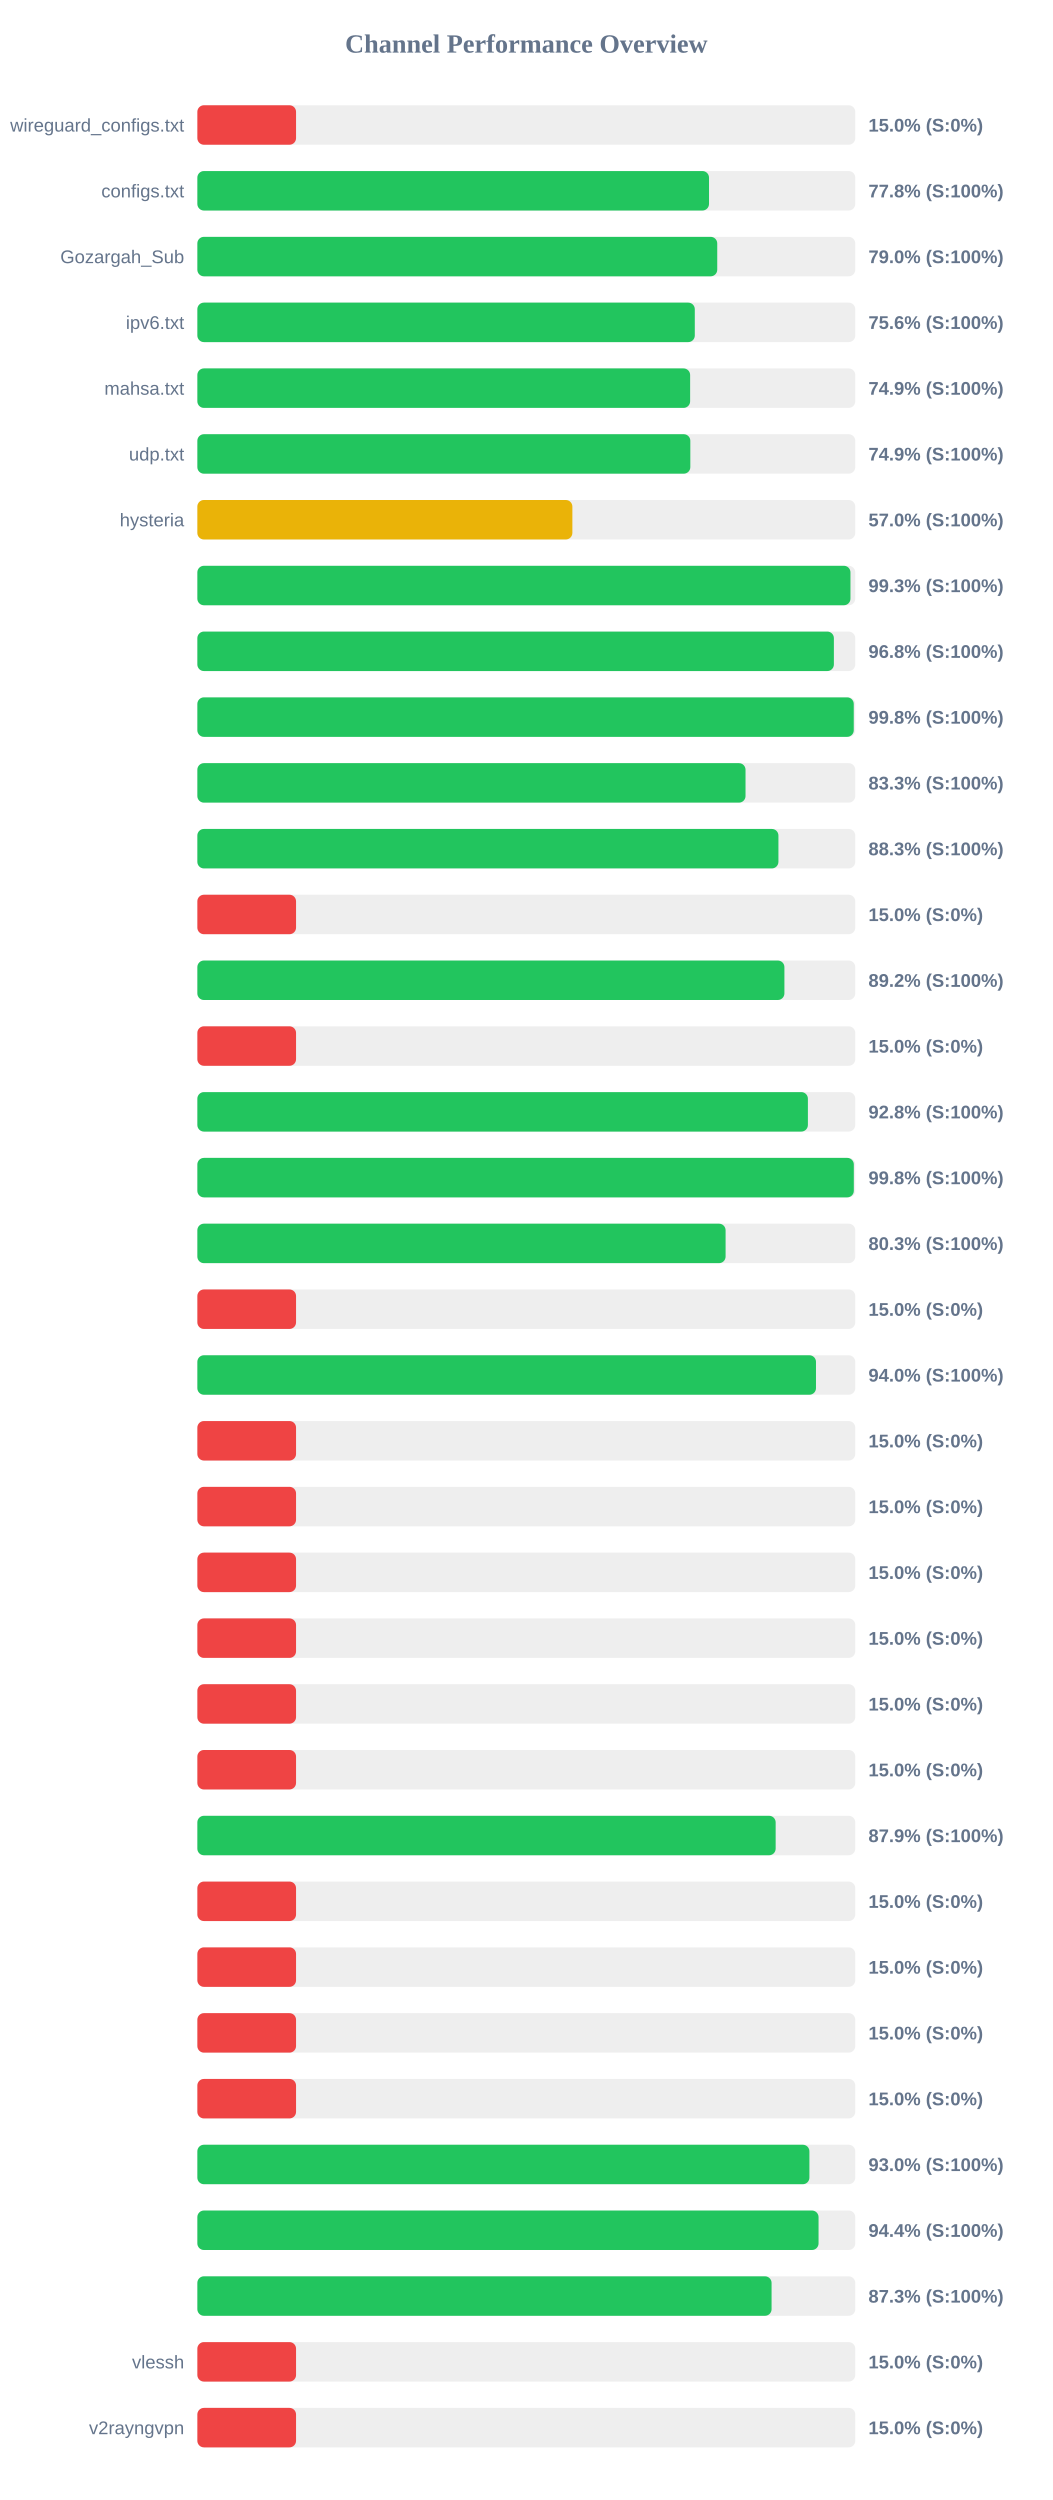
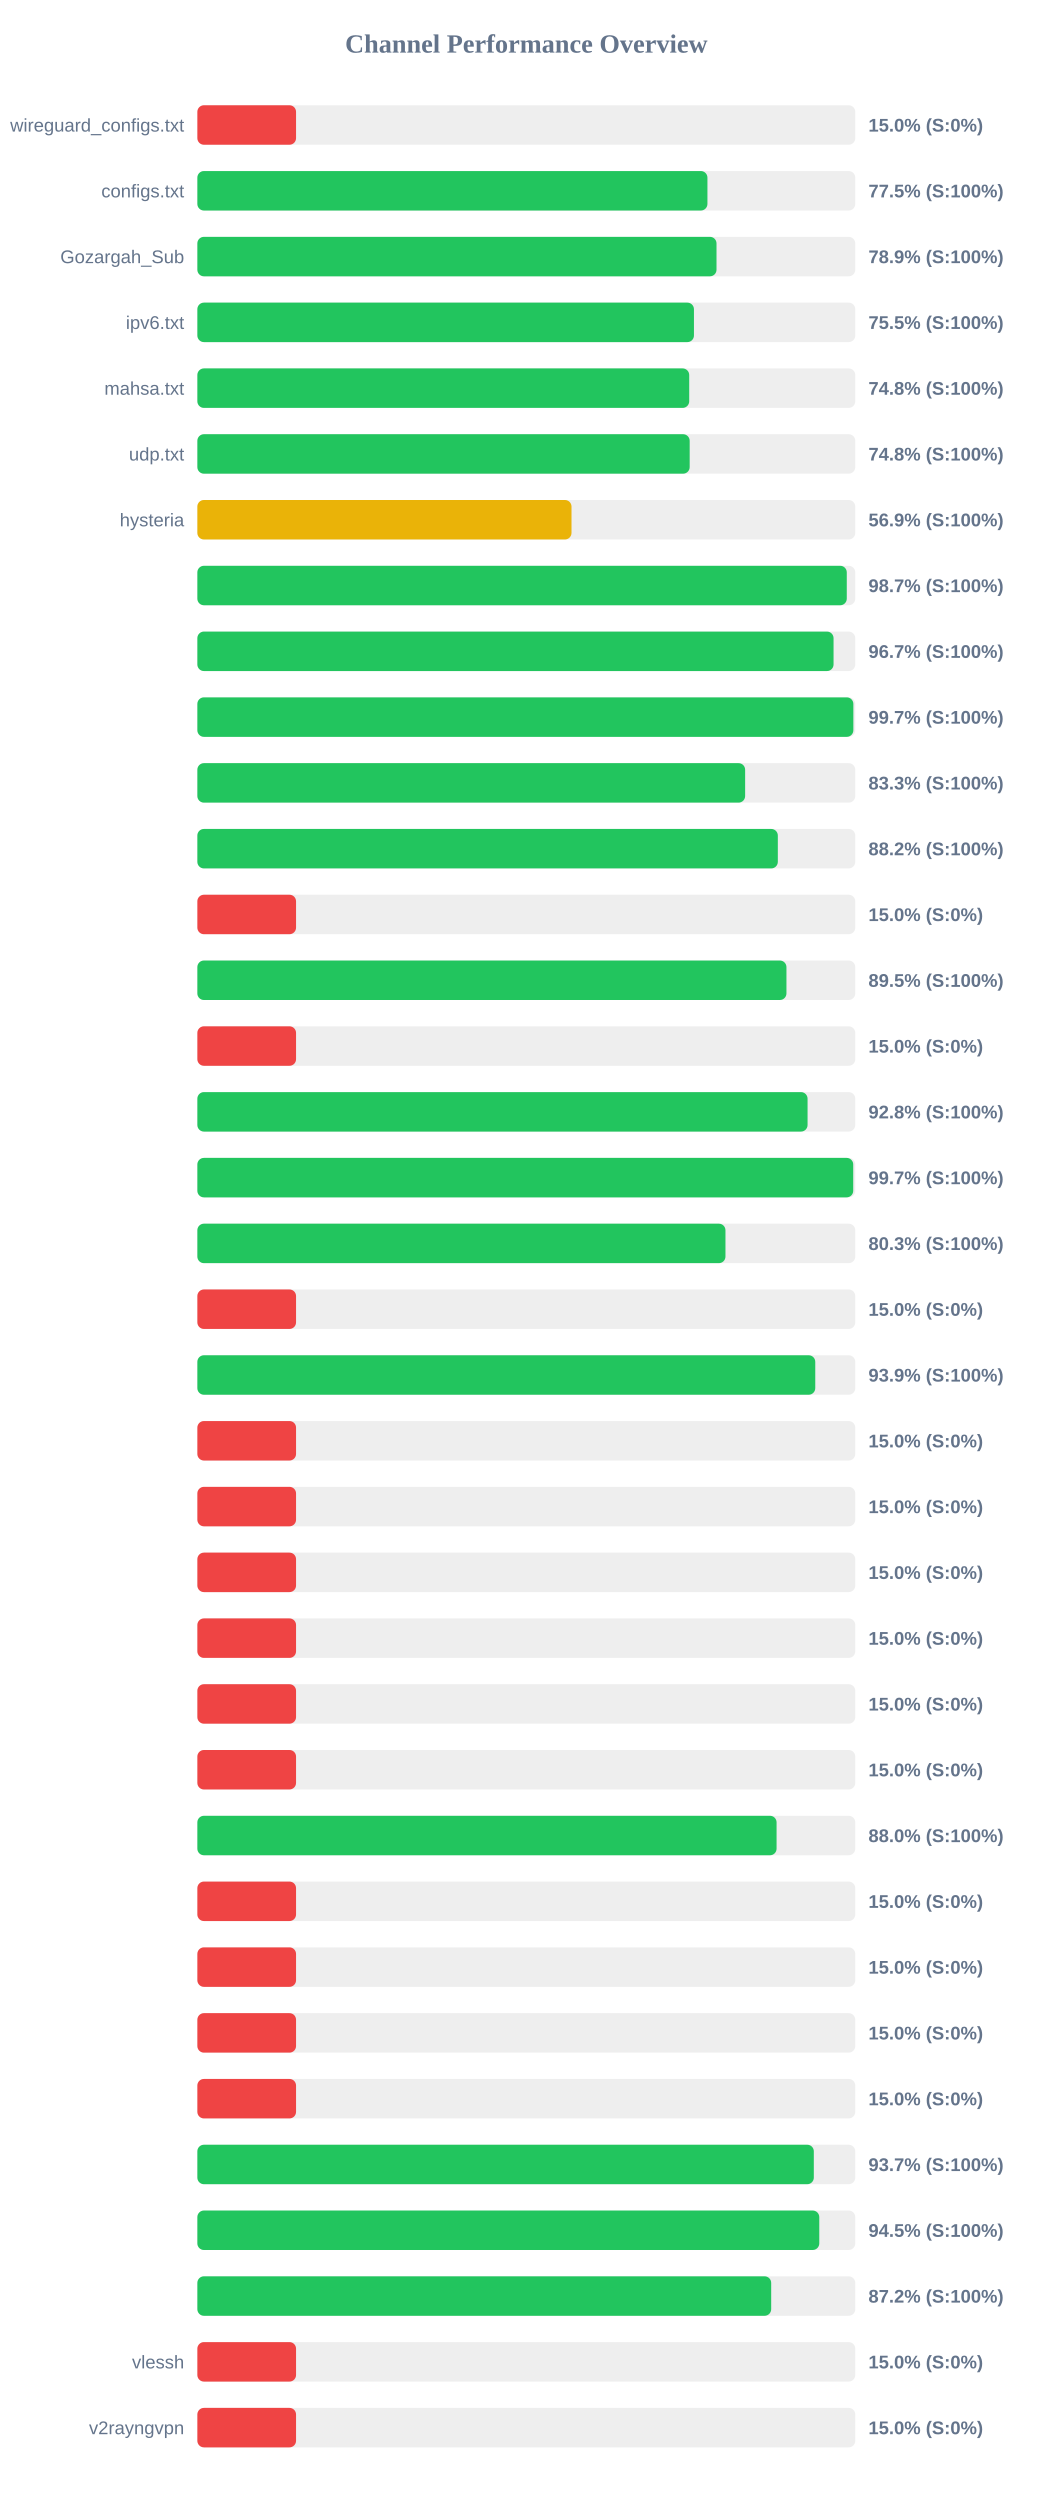
<svg xmlns="http://www.w3.org/2000/svg" width="800" height="1900" version="1.1">
  <style>
        .row { font: 14px Arial; fill: #64748b; }
        .score { font: bold 14px Arial; fill: #64748b; }
    </style>
  <text x="400" y="40" text-anchor="middle" font-size="20px" font-weight="bold" fill="#64748b">Channel Performance Overview</text>
  <rect x="150" y="80" width="500" height="30" fill="#eee" rx="5" />
  <rect x="150" y="80" width="75.0" height="30" fill="#ef4444" rx="5" />
  <text x="140" y="100" text-anchor="end" class="row">wireguard_configs.txt</text>
  <text x="660" y="100" text-anchor="start" class="score">15.0% (S:0%)</text>
  <rect x="150" y="130" width="500" height="30" fill="#eee" rx="5" />
-   <rect x="150" y="130" width="388.85" height="30" fill="#22c55e" rx="5" />
+   <rect x="150" y="130" width="387.65" height="30" fill="#22c55e" rx="5" />
  <text x="140" y="150" text-anchor="end" class="row">configs.txt</text>
-   <text x="660" y="150" text-anchor="start" class="score">77.8% (S:100%)</text>
+   <text x="660" y="150" text-anchor="start" class="score">77.5% (S:100%)</text>
  <rect x="150" y="180" width="500" height="30" fill="#eee" rx="5" />
-   <rect x="150" y="180" width="395.1" height="30" fill="#22c55e" rx="5" />
+   <rect x="150" y="180" width="394.55" height="30" fill="#22c55e" rx="5" />
  <text x="140" y="200" text-anchor="end" class="row">Gozargah_Sub</text>
-   <text x="660" y="200" text-anchor="start" class="score">79.0% (S:100%)</text>
+   <text x="660" y="200" text-anchor="start" class="score">78.9% (S:100%)</text>
  <rect x="150" y="230" width="500" height="30" fill="#eee" rx="5" />
-   <rect x="150" y="230" width="378.05" height="30" fill="#22c55e" rx="5" />
+   <rect x="150" y="230" width="377.4" height="30" fill="#22c55e" rx="5" />
  <text x="140" y="250" text-anchor="end" class="row">ipv6.txt</text>
-   <text x="660" y="250" text-anchor="start" class="score">75.6% (S:100%)</text>
+   <text x="660" y="250" text-anchor="start" class="score">75.5% (S:100%)</text>
  <rect x="150" y="280" width="500" height="30" fill="#eee" rx="5" />
-   <rect x="150" y="280" width="374.5" height="30" fill="#22c55e" rx="5" />
+   <rect x="150" y="280" width="373.8" height="30" fill="#22c55e" rx="5" />
  <text x="140" y="300" text-anchor="end" class="row">mahsa.txt</text>
-   <text x="660" y="300" text-anchor="start" class="score">74.9% (S:100%)</text>
+   <text x="660" y="300" text-anchor="start" class="score">74.8% (S:100%)</text>
  <rect x="150" y="330" width="500" height="30" fill="#eee" rx="5" />
-   <rect x="150" y="330" width="374.65" height="30" fill="#22c55e" rx="5" />
+   <rect x="150" y="330" width="374.15" height="30" fill="#22c55e" rx="5" />
  <text x="140" y="350" text-anchor="end" class="row">udp.txt</text>
-   <text x="660" y="350" text-anchor="start" class="score">74.9% (S:100%)</text>
+   <text x="660" y="350" text-anchor="start" class="score">74.8% (S:100%)</text>
  <rect x="150" y="380" width="500" height="30" fill="#eee" rx="5" />
-   <rect x="150" y="380" width="285.0" height="30" fill="#eab308" rx="5" />
+   <rect x="150" y="380" width="284.35" height="30" fill="#eab308" rx="5" />
  <text x="140" y="400" text-anchor="end" class="row">hysteria</text>
-   <text x="660" y="400" text-anchor="start" class="score">57.0% (S:100%)</text>
+   <text x="660" y="400" text-anchor="start" class="score">56.9% (S:100%)</text>
  <rect x="150" y="430" width="500" height="30" fill="#eee" rx="5" />
-   <rect x="150" y="430" width="496.35" height="30" fill="#22c55e" rx="5" />
+   <rect x="150" y="430" width="493.55" height="30" fill="#22c55e" rx="5" />
  <text x="140" y="450" text-anchor="end" class="row" />
-   <text x="660" y="450" text-anchor="start" class="score">99.3% (S:100%)</text>
+   <text x="660" y="450" text-anchor="start" class="score">98.7% (S:100%)</text>
  <rect x="150" y="480" width="500" height="30" fill="#eee" rx="5" />
-   <rect x="150" y="480" width="483.75" height="30" fill="#22c55e" rx="5" />
+   <rect x="150" y="480" width="483.5" height="30" fill="#22c55e" rx="5" />
  <text x="140" y="500" text-anchor="end" class="row" />
-   <text x="660" y="500" text-anchor="start" class="score">96.8% (S:100%)</text>
+   <text x="660" y="500" text-anchor="start" class="score">96.7% (S:100%)</text>
  <rect x="150" y="530" width="500" height="30" fill="#eee" rx="5" />
-   <rect x="150" y="530" width="498.85" height="30" fill="#22c55e" rx="5" />
+   <rect x="150" y="530" width="498.55" height="30" fill="#22c55e" rx="5" />
  <text x="140" y="550" text-anchor="end" class="row" />
-   <text x="660" y="550" text-anchor="start" class="score">99.8% (S:100%)</text>
+   <text x="660" y="550" text-anchor="start" class="score">99.7% (S:100%)</text>
  <rect x="150" y="580" width="500" height="30" fill="#eee" rx="5" />
-   <rect x="150" y="580" width="416.6" height="30" fill="#22c55e" rx="5" />
+   <rect x="150" y="580" width="416.3" height="30" fill="#22c55e" rx="5" />
  <text x="140" y="600" text-anchor="end" class="row" />
  <text x="660" y="600" text-anchor="start" class="score">83.3% (S:100%)</text>
  <rect x="150" y="630" width="500" height="30" fill="#eee" rx="5" />
-   <rect x="150" y="630" width="441.6" height="30" fill="#22c55e" rx="5" />
+   <rect x="150" y="630" width="441.15" height="30" fill="#22c55e" rx="5" />
  <text x="140" y="650" text-anchor="end" class="row" />
-   <text x="660" y="650" text-anchor="start" class="score">88.3% (S:100%)</text>
+   <text x="660" y="650" text-anchor="start" class="score">88.2% (S:100%)</text>
  <rect x="150" y="680" width="500" height="30" fill="#eee" rx="5" />
  <rect x="150" y="680" width="75.0" height="30" fill="#ef4444" rx="5" />
  <text x="140" y="700" text-anchor="end" class="row" />
  <text x="660" y="700" text-anchor="start" class="score">15.0% (S:0%)</text>
  <rect x="150" y="730" width="500" height="30" fill="#eee" rx="5" />
-   <rect x="150" y="730" width="446.15" height="30" fill="#22c55e" rx="5" />
+   <rect x="150" y="730" width="447.7" height="30" fill="#22c55e" rx="5" />
  <text x="140" y="750" text-anchor="end" class="row" />
-   <text x="660" y="750" text-anchor="start" class="score">89.2% (S:100%)</text>
+   <text x="660" y="750" text-anchor="start" class="score">89.5% (S:100%)</text>
  <rect x="150" y="780" width="500" height="30" fill="#eee" rx="5" />
  <rect x="150" y="780" width="75.0" height="30" fill="#ef4444" rx="5" />
  <text x="140" y="800" text-anchor="end" class="row" />
  <text x="660" y="800" text-anchor="start" class="score">15.0% (S:0%)</text>
  <rect x="150" y="830" width="500" height="30" fill="#eee" rx="5" />
-   <rect x="150" y="830" width="464.0" height="30" fill="#22c55e" rx="5" />
+   <rect x="150" y="830" width="463.75" height="30" fill="#22c55e" rx="5" />
  <text x="140" y="850" text-anchor="end" class="row" />
  <text x="660" y="850" text-anchor="start" class="score">92.8% (S:100%)</text>
  <rect x="150" y="880" width="500" height="30" fill="#eee" rx="5" />
-   <rect x="150" y="880" width="498.9" height="30" fill="#22c55e" rx="5" />
+   <rect x="150" y="880" width="498.45" height="30" fill="#22c55e" rx="5" />
  <text x="140" y="900" text-anchor="end" class="row" />
-   <text x="660" y="900" text-anchor="start" class="score">99.8% (S:100%)</text>
+   <text x="660" y="900" text-anchor="start" class="score">99.7% (S:100%)</text>
  <rect x="150" y="930" width="500" height="30" fill="#eee" rx="5" />
-   <rect x="150" y="930" width="401.45" height="30" fill="#22c55e" rx="5" />
+   <rect x="150" y="930" width="401.35" height="30" fill="#22c55e" rx="5" />
  <text x="140" y="950" text-anchor="end" class="row" />
  <text x="660" y="950" text-anchor="start" class="score">80.3% (S:100%)</text>
  <rect x="150" y="980" width="500" height="30" fill="#eee" rx="5" />
  <rect x="150" y="980" width="75.0" height="30" fill="#ef4444" rx="5" />
  <text x="140" y="1000" text-anchor="end" class="row" />
  <text x="660" y="1000" text-anchor="start" class="score">15.0% (S:0%)</text>
  <rect x="150" y="1030" width="500" height="30" fill="#eee" rx="5" />
-   <rect x="150" y="1030" width="470.15" height="30" fill="#22c55e" rx="5" />
+   <rect x="150" y="1030" width="469.6" height="30" fill="#22c55e" rx="5" />
  <text x="140" y="1050" text-anchor="end" class="row" />
-   <text x="660" y="1050" text-anchor="start" class="score">94.0% (S:100%)</text>
+   <text x="660" y="1050" text-anchor="start" class="score">93.9% (S:100%)</text>
  <rect x="150" y="1080" width="500" height="30" fill="#eee" rx="5" />
  <rect x="150" y="1080" width="75.0" height="30" fill="#ef4444" rx="5" />
  <text x="140" y="1100" text-anchor="end" class="row" />
  <text x="660" y="1100" text-anchor="start" class="score">15.0% (S:0%)</text>
  <rect x="150" y="1130" width="500" height="30" fill="#eee" rx="5" />
  <rect x="150" y="1130" width="75.0" height="30" fill="#ef4444" rx="5" />
  <text x="140" y="1150" text-anchor="end" class="row" />
  <text x="660" y="1150" text-anchor="start" class="score">15.0% (S:0%)</text>
  <rect x="150" y="1180" width="500" height="30" fill="#eee" rx="5" />
  <rect x="150" y="1180" width="75.0" height="30" fill="#ef4444" rx="5" />
  <text x="140" y="1200" text-anchor="end" class="row" />
  <text x="660" y="1200" text-anchor="start" class="score">15.0% (S:0%)</text>
  <rect x="150" y="1230" width="500" height="30" fill="#eee" rx="5" />
  <rect x="150" y="1230" width="75.0" height="30" fill="#ef4444" rx="5" />
  <text x="140" y="1250" text-anchor="end" class="row" />
  <text x="660" y="1250" text-anchor="start" class="score">15.0% (S:0%)</text>
  <rect x="150" y="1280" width="500" height="30" fill="#eee" rx="5" />
  <rect x="150" y="1280" width="75.0" height="30" fill="#ef4444" rx="5" />
  <text x="140" y="1300" text-anchor="end" class="row" />
  <text x="660" y="1300" text-anchor="start" class="score">15.0% (S:0%)</text>
  <rect x="150" y="1330" width="500" height="30" fill="#eee" rx="5" />
  <rect x="150" y="1330" width="75.0" height="30" fill="#ef4444" rx="5" />
  <text x="140" y="1350" text-anchor="end" class="row" />
  <text x="660" y="1350" text-anchor="start" class="score">15.0% (S:0%)</text>
  <rect x="150" y="1380" width="500" height="30" fill="#eee" rx="5" />
-   <rect x="150" y="1380" width="439.5" height="30" fill="#22c55e" rx="5" />
+   <rect x="150" y="1380" width="440.2" height="30" fill="#22c55e" rx="5" />
  <text x="140" y="1400" text-anchor="end" class="row" />
-   <text x="660" y="1400" text-anchor="start" class="score">87.9% (S:100%)</text>
+   <text x="660" y="1400" text-anchor="start" class="score">88.0% (S:100%)</text>
  <rect x="150" y="1430" width="500" height="30" fill="#eee" rx="5" />
  <rect x="150" y="1430" width="75.0" height="30" fill="#ef4444" rx="5" />
  <text x="140" y="1450" text-anchor="end" class="row" />
  <text x="660" y="1450" text-anchor="start" class="score">15.0% (S:0%)</text>
  <rect x="150" y="1480" width="500" height="30" fill="#eee" rx="5" />
  <rect x="150" y="1480" width="75.0" height="30" fill="#ef4444" rx="5" />
  <text x="140" y="1500" text-anchor="end" class="row" />
  <text x="660" y="1500" text-anchor="start" class="score">15.0% (S:0%)</text>
  <rect x="150" y="1530" width="500" height="30" fill="#eee" rx="5" />
  <rect x="150" y="1530" width="75.0" height="30" fill="#ef4444" rx="5" />
  <text x="140" y="1550" text-anchor="end" class="row" />
  <text x="660" y="1550" text-anchor="start" class="score">15.0% (S:0%)</text>
  <rect x="150" y="1580" width="500" height="30" fill="#eee" rx="5" />
  <rect x="150" y="1580" width="75.0" height="30" fill="#ef4444" rx="5" />
  <text x="140" y="1600" text-anchor="end" class="row" />
  <text x="660" y="1600" text-anchor="start" class="score">15.0% (S:0%)</text>
  <rect x="150" y="1630" width="500" height="30" fill="#eee" rx="5" />
-   <rect x="150" y="1630" width="465.15" height="30" fill="#22c55e" rx="5" />
+   <rect x="150" y="1630" width="468.5" height="30" fill="#22c55e" rx="5" />
  <text x="140" y="1650" text-anchor="end" class="row" />
-   <text x="660" y="1650" text-anchor="start" class="score">93.0% (S:100%)</text>
+   <text x="660" y="1650" text-anchor="start" class="score">93.7% (S:100%)</text>
  <rect x="150" y="1680" width="500" height="30" fill="#eee" rx="5" />
-   <rect x="150" y="1680" width="472.1" height="30" fill="#22c55e" rx="5" />
+   <rect x="150" y="1680" width="472.65" height="30" fill="#22c55e" rx="5" />
  <text x="140" y="1700" text-anchor="end" class="row" />
-   <text x="660" y="1700" text-anchor="start" class="score">94.4% (S:100%)</text>
+   <text x="660" y="1700" text-anchor="start" class="score">94.5% (S:100%)</text>
  <rect x="150" y="1730" width="500" height="30" fill="#eee" rx="5" />
-   <rect x="150" y="1730" width="436.4" height="30" fill="#22c55e" rx="5" />
+   <rect x="150" y="1730" width="436.1" height="30" fill="#22c55e" rx="5" />
  <text x="140" y="1750" text-anchor="end" class="row" />
-   <text x="660" y="1750" text-anchor="start" class="score">87.3% (S:100%)</text>
+   <text x="660" y="1750" text-anchor="start" class="score">87.2% (S:100%)</text>
  <rect x="150" y="1780" width="500" height="30" fill="#eee" rx="5" />
  <rect x="150" y="1780" width="75.0" height="30" fill="#ef4444" rx="5" />
  <text x="140" y="1800" text-anchor="end" class="row">vlessh</text>
  <text x="660" y="1800" text-anchor="start" class="score">15.0% (S:0%)</text>
  <rect x="150" y="1830" width="500" height="30" fill="#eee" rx="5" />
  <rect x="150" y="1830" width="75.0" height="30" fill="#ef4444" rx="5" />
  <text x="140" y="1850" text-anchor="end" class="row">v2rayngvpn</text>
  <text x="660" y="1850" text-anchor="start" class="score">15.0% (S:0%)</text>
</svg>
